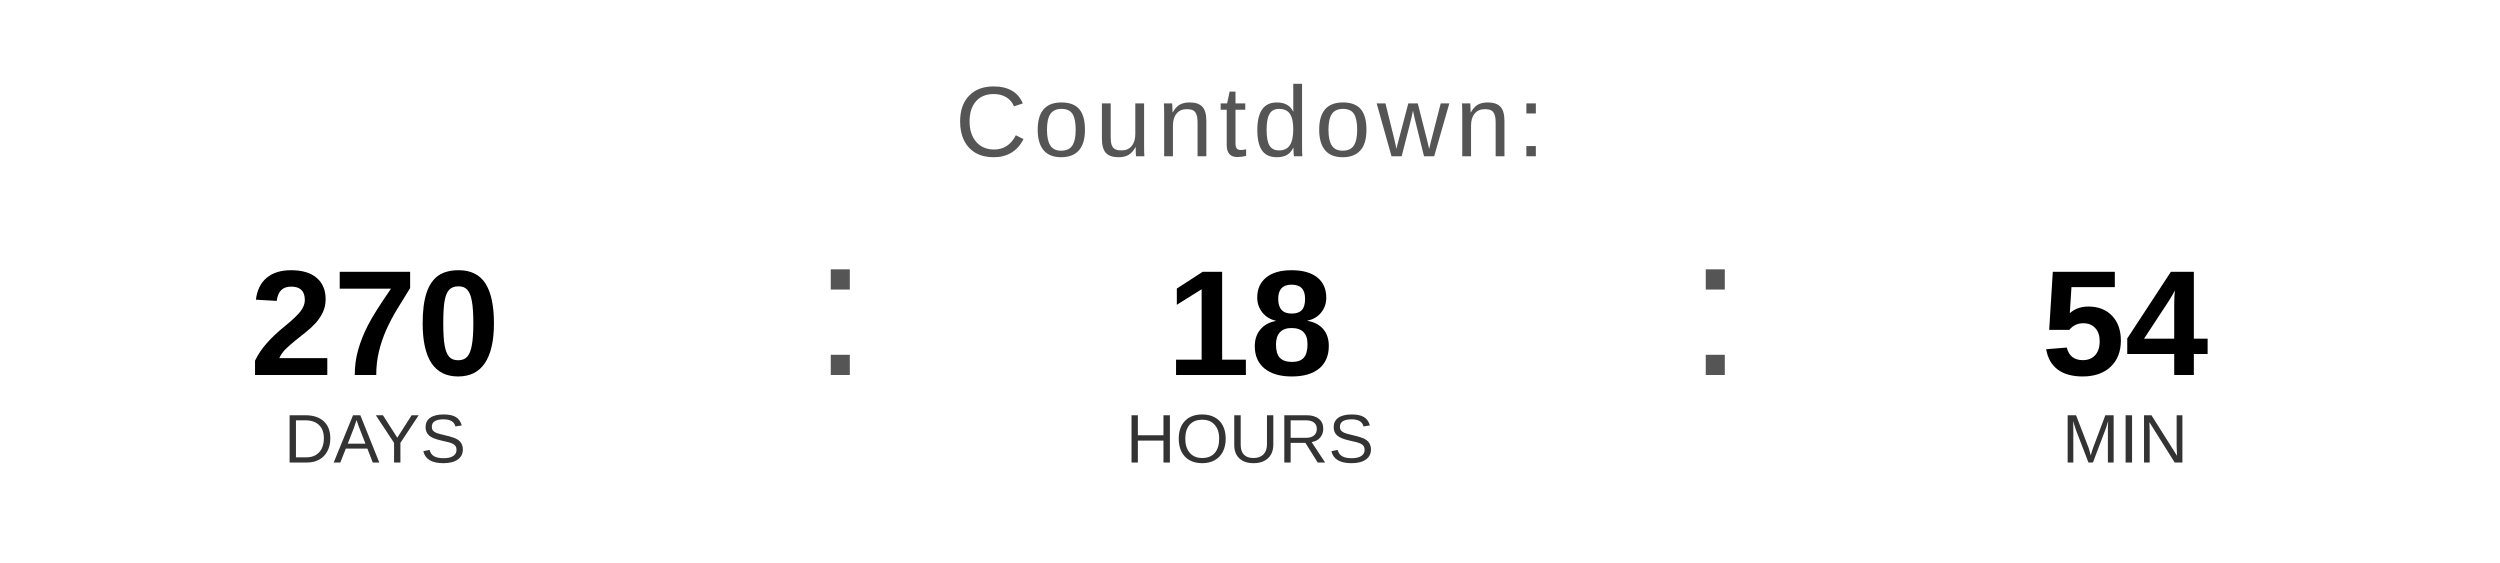
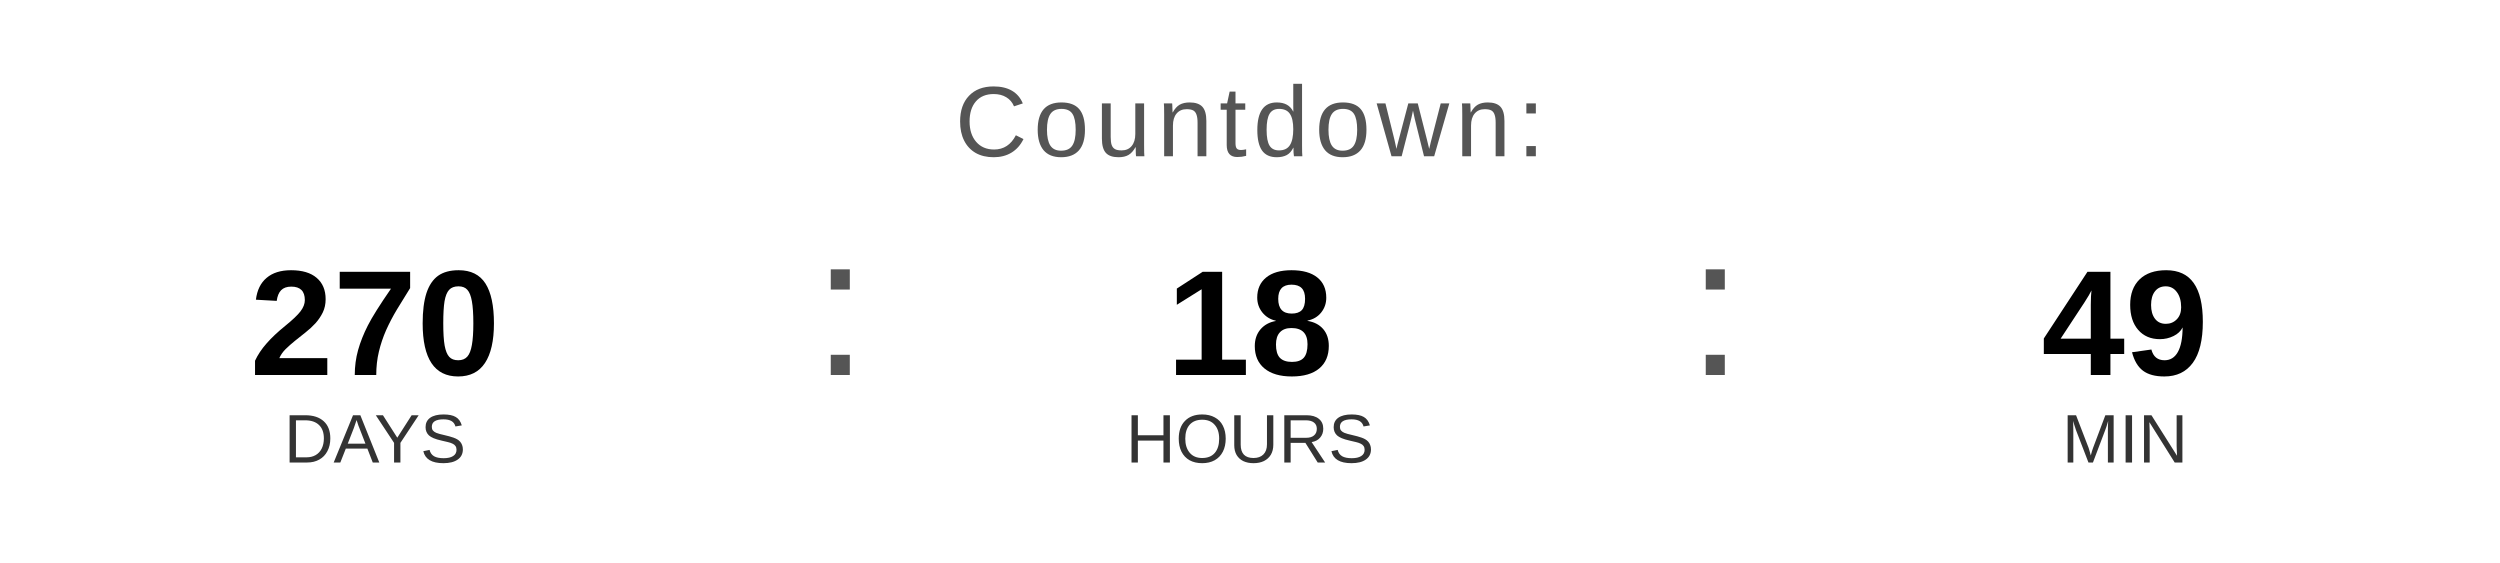
<svg xmlns="http://www.w3.org/2000/svg" width="400" height="90" viewBox="0 0 400 90">
  <text x="200" y="25" font-family="Arial, Helvetica, sans-serif" font-size="16" fill="#555555" text-anchor="middle" letter-spacing="1">
    Countdown:
  </text>
  <text x="60" y="60" font-family="Arial, Helvetica, sans-serif" font-size="24" font-weight="bold" fill="#000000" text-anchor="middle">270</text>
  <text x="60" y="74" font-family="Arial, Helvetica, sans-serif" font-size="11" fill="#333333" text-anchor="middle">DAYS</text>
  <text x="130" y="60" font-family="Arial, sans-serif" font-size="32" fill="#555555">:</text>
  <text x="200" y="60" font-family="Arial, Helvetica, sans-serif" font-size="24" font-weight="bold" fill="#000000" text-anchor="middle">18</text>
  <text x="200" y="74" font-family="Arial, Helvetica, sans-serif" font-size="11" fill="#333333" text-anchor="middle">HOURS</text>
  <text x="270" y="60" font-family="Arial, sans-serif" font-size="32" fill="#555555">:</text>
-   <text x="340" y="60" font-family="Arial, Helvetica, sans-serif" font-size="24" font-weight="bold" fill="#000000" text-anchor="middle">54</text>
+   <text x="340" y="60" font-family="Arial, Helvetica, sans-serif" font-size="24" font-weight="bold" fill="#000000" text-anchor="middle">49</text>
  <text x="340" y="74" font-family="Arial, Helvetica, sans-serif" font-size="11" fill="#333333" text-anchor="middle">MIN</text>
</svg>
